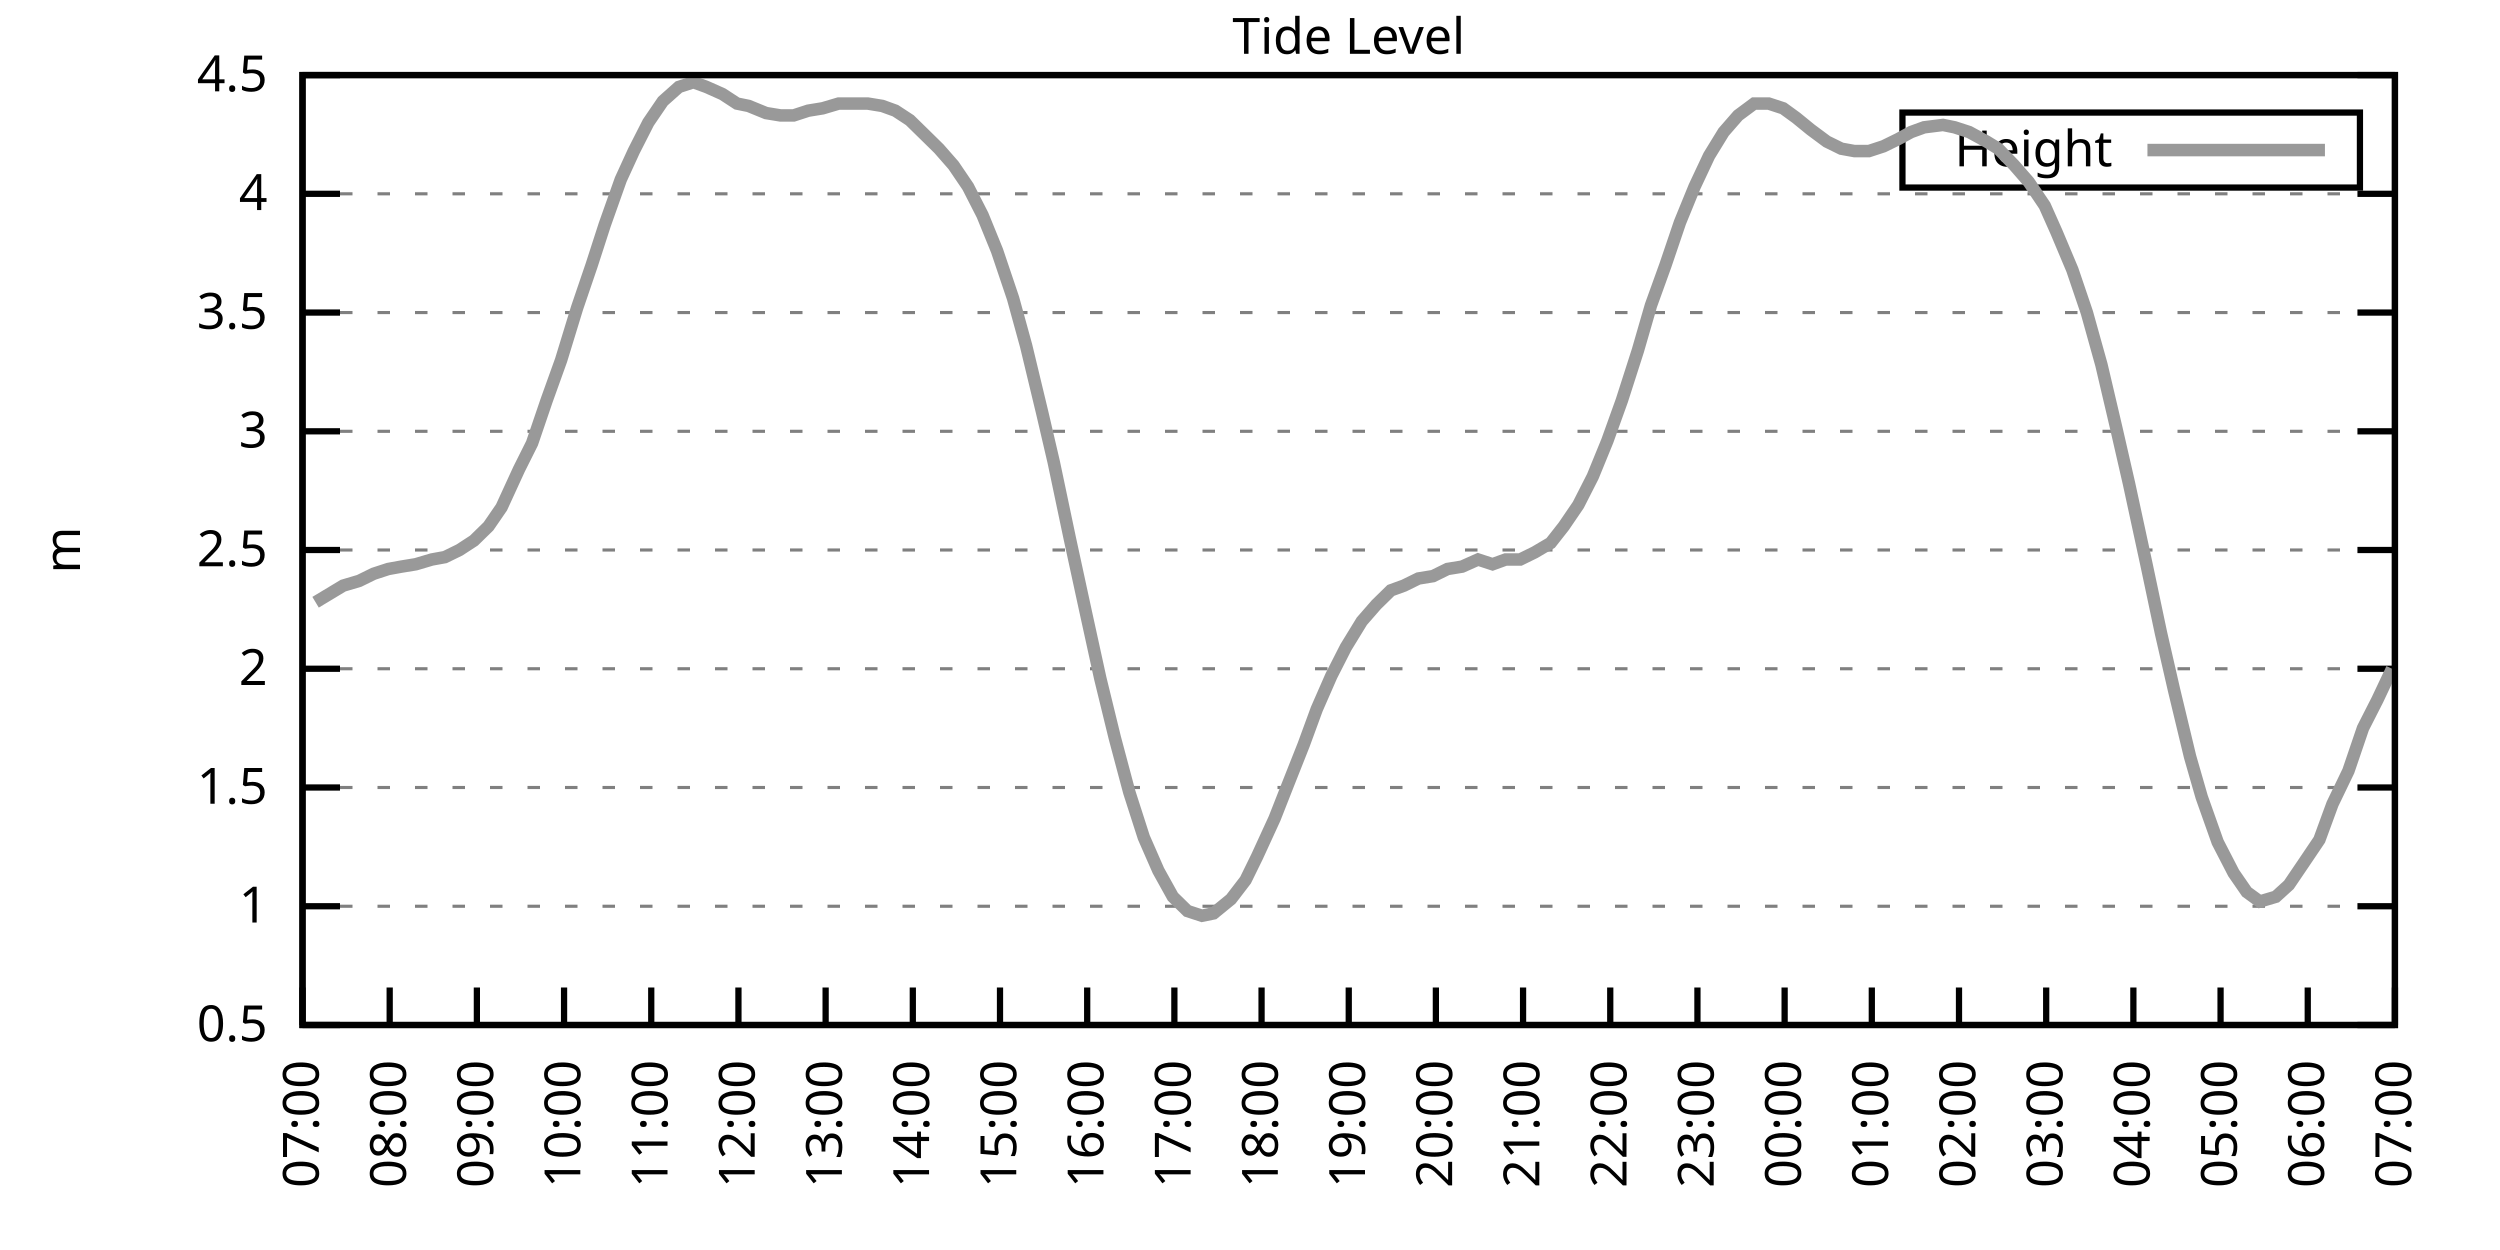
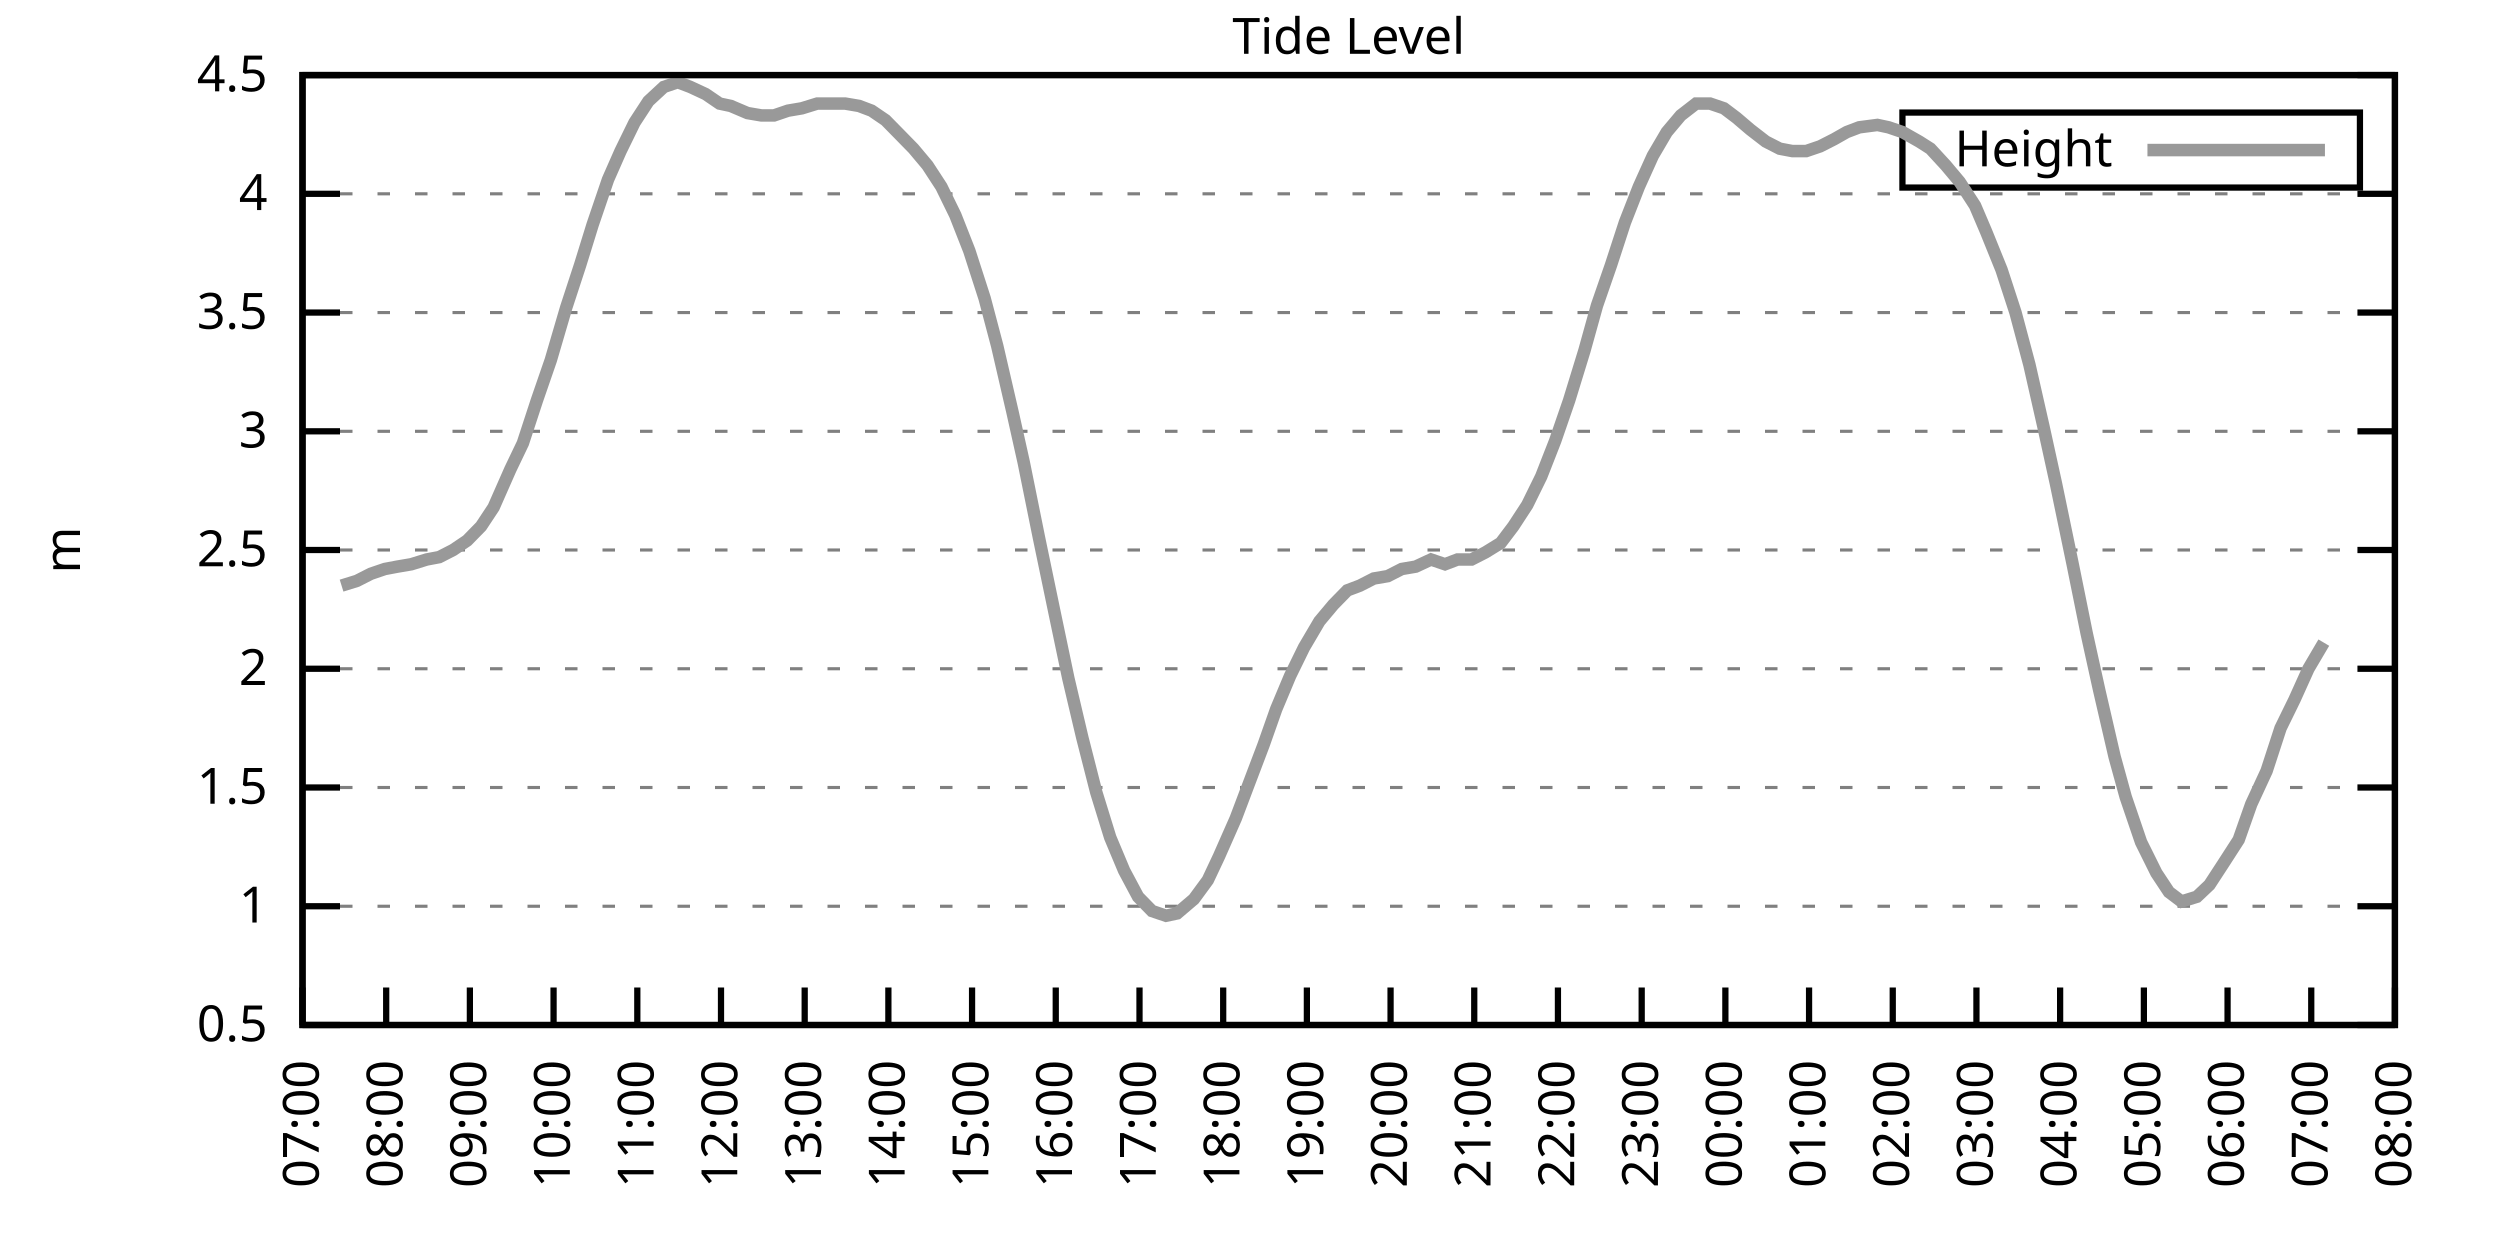
<svg xmlns="http://www.w3.org/2000/svg" xmlns:xlink="http://www.w3.org/1999/xlink" width="400" height="200" viewBox="0 0 400 200">
  <g id="gnuplot_canvas">
    <rect x="0" y="0" width="400" height="200" fill="none" />
    <defs>
      <circle id="gpDot" r="0.5" stroke-width="0.5" stroke="currentColor" />
      <path id="gpPt0" stroke-width="0.333" stroke="currentColor" d="M-1,0 h2 M0,-1 v2" />
      <path id="gpPt1" stroke-width="0.333" stroke="currentColor" d="M-1,-1 L1,1 M1,-1 L-1,1" />
      <path id="gpPt2" stroke-width="0.333" stroke="currentColor" d="M-1,0 L1,0 M0,-1 L0,1 M-1,-1 L1,1 M-1,1 L1,-1" />
      <rect id="gpPt3" stroke-width="0.333" stroke="currentColor" x="-1" y="-1" width="2" height="2" />
      <rect id="gpPt4" stroke-width="0.333" stroke="currentColor" fill="currentColor" x="-1" y="-1" width="2" height="2" />
      <circle id="gpPt5" stroke-width="0.333" stroke="currentColor" cx="0" cy="0" r="1" />
      <use xlink:href="#gpPt5" id="gpPt6" fill="currentColor" stroke="none" />
      <path id="gpPt7" stroke-width="0.333" stroke="currentColor" d="M0,-1.33 L-1.33,0.67 L1.33,0.67 z" />
      <use xlink:href="#gpPt7" id="gpPt8" fill="currentColor" stroke="none" />
      <use xlink:href="#gpPt7" id="gpPt9" stroke="currentColor" transform="rotate(180)" />
      <use xlink:href="#gpPt9" id="gpPt10" fill="currentColor" stroke="none" />
      <use xlink:href="#gpPt3" id="gpPt11" stroke="currentColor" transform="rotate(45)" />
      <use xlink:href="#gpPt11" id="gpPt12" fill="currentColor" stroke="none" />
      <path id="gpPt13" stroke-width="0.333" stroke="currentColor" d="M0,1.330 L1.265,0.411 L0.782,-1.067 L-0.782,-1.076 L-1.265,0.411 z" />
      <use xlink:href="#gpPt13" id="gpPt14" fill="currentColor" stroke="none" />
      <filter id="textbox" filterUnits="objectBoundingBox" x="0" y="0" height="1" width="1">
        <feFlood flood-color="white" flood-opacity="1" result="bgnd" />
        <feComposite in="SourceGraphic" in2="bgnd" operator="atop" />
      </filter>
      <filter id="greybox" filterUnits="objectBoundingBox" x="0" y="0" height="1" width="1">
        <feFlood flood-color="lightgrey" flood-opacity="1" result="grey" />
        <feComposite in="SourceGraphic" in2="grey" operator="atop" />
      </filter>
    </defs>
    <g fill="none" color="white" stroke="currentColor" stroke-width="1.00" stroke-linecap="butt" stroke-linejoin="miter">
</g>
    <g fill="none" color="black" stroke="currentColor" stroke-width="1.00" stroke-linecap="butt" stroke-linejoin="miter">
      <g stroke="none" shape-rendering="crispEdges">
        <polygon fill="rgb(255, 255, 255)" points="48.40,164.00 383.18,164.00 383.18,12.02 48.40,12.02 " />
      </g>
    </g>
    <g fill="none" color="black" stroke="currentColor" stroke-width="1.00" stroke-linecap="butt" stroke-linejoin="miter">
</g>
    <g fill="none" color="black" stroke="black" stroke-width="0.50" stroke-linecap="butt" stroke-linejoin="miter">
</g>
    <g fill="none" color="gray" stroke="currentColor" stroke-width="0.50" stroke-linecap="butt" stroke-linejoin="miter">
      <path stroke="gray" stroke-dasharray="2,4" class="gridline" d="M48.40,164.00 L383.19,164.00  " />
    </g>
    <g fill="none" color="gray" stroke="gray" stroke-width="1.00" stroke-linecap="butt" stroke-linejoin="miter">
</g>
    <g fill="none" color="black" stroke="currentColor" stroke-width="1.00" stroke-linecap="butt" stroke-linejoin="miter">
      <path stroke="black" d="M48.40,164.00 L54.40,164.00 M383.19,164.00 L377.19,164.00  " />
      <g transform="translate(42.80,166.60)" stroke="none" fill="black" font-family="Sans" font-size="8.00" text-anchor="end">
        <text>
          <tspan font-family="Sans"> 0.5</tspan>
        </text>
      </g>
    </g>
    <g fill="none" color="black" stroke="currentColor" stroke-width="1.00" stroke-linecap="butt" stroke-linejoin="miter">
</g>
    <g fill="none" color="black" stroke="black" stroke-width="0.50" stroke-linecap="butt" stroke-linejoin="miter">
</g>
    <g fill="none" color="gray" stroke="currentColor" stroke-width="0.50" stroke-linecap="butt" stroke-linejoin="miter">
      <path stroke="gray" stroke-dasharray="2,4" class="gridline" d="M48.40,145.00 L383.19,145.00  " />
    </g>
    <g fill="none" color="gray" stroke="gray" stroke-width="1.00" stroke-linecap="butt" stroke-linejoin="miter">
</g>
    <g fill="none" color="black" stroke="currentColor" stroke-width="1.00" stroke-linecap="butt" stroke-linejoin="miter">
      <path stroke="black" d="M48.40,145.00 L54.40,145.00 M383.19,145.00 L377.19,145.00  " />
      <g transform="translate(42.80,147.60)" stroke="none" fill="black" font-family="Sans" font-size="8.00" text-anchor="end">
        <text>
          <tspan font-family="Sans"> 1</tspan>
        </text>
      </g>
    </g>
    <g fill="none" color="black" stroke="currentColor" stroke-width="1.00" stroke-linecap="butt" stroke-linejoin="miter">
</g>
    <g fill="none" color="black" stroke="black" stroke-width="0.50" stroke-linecap="butt" stroke-linejoin="miter">
</g>
    <g fill="none" color="gray" stroke="currentColor" stroke-width="0.50" stroke-linecap="butt" stroke-linejoin="miter">
      <path stroke="gray" stroke-dasharray="2,4" class="gridline" d="M48.40,126.00 L383.19,126.00  " />
    </g>
    <g fill="none" color="gray" stroke="gray" stroke-width="1.00" stroke-linecap="butt" stroke-linejoin="miter">
</g>
    <g fill="none" color="black" stroke="currentColor" stroke-width="1.00" stroke-linecap="butt" stroke-linejoin="miter">
      <path stroke="black" d="M48.40,126.00 L54.40,126.00 M383.19,126.00 L377.19,126.00  " />
      <g transform="translate(42.80,128.60)" stroke="none" fill="black" font-family="Sans" font-size="8.00" text-anchor="end">
        <text>
          <tspan font-family="Sans"> 1.5</tspan>
        </text>
      </g>
    </g>
    <g fill="none" color="black" stroke="currentColor" stroke-width="1.00" stroke-linecap="butt" stroke-linejoin="miter">
</g>
    <g fill="none" color="black" stroke="black" stroke-width="0.50" stroke-linecap="butt" stroke-linejoin="miter">
</g>
    <g fill="none" color="gray" stroke="currentColor" stroke-width="0.50" stroke-linecap="butt" stroke-linejoin="miter">
      <path stroke="gray" stroke-dasharray="2,4" class="gridline" d="M48.40,107.00 L383.19,107.00  " />
    </g>
    <g fill="none" color="gray" stroke="gray" stroke-width="1.00" stroke-linecap="butt" stroke-linejoin="miter">
</g>
    <g fill="none" color="black" stroke="currentColor" stroke-width="1.00" stroke-linecap="butt" stroke-linejoin="miter">
      <path stroke="black" d="M48.40,107.00 L54.40,107.00 M383.19,107.00 L377.19,107.00  " />
      <g transform="translate(42.80,109.60)" stroke="none" fill="black" font-family="Sans" font-size="8.00" text-anchor="end">
        <text>
          <tspan font-family="Sans"> 2</tspan>
        </text>
      </g>
    </g>
    <g fill="none" color="black" stroke="currentColor" stroke-width="1.00" stroke-linecap="butt" stroke-linejoin="miter">
</g>
    <g fill="none" color="black" stroke="black" stroke-width="0.50" stroke-linecap="butt" stroke-linejoin="miter">
</g>
    <g fill="none" color="gray" stroke="currentColor" stroke-width="0.50" stroke-linecap="butt" stroke-linejoin="miter">
      <path stroke="gray" stroke-dasharray="2,4" class="gridline" d="M48.40,88.00 L383.19,88.00  " />
    </g>
    <g fill="none" color="gray" stroke="gray" stroke-width="1.00" stroke-linecap="butt" stroke-linejoin="miter">
</g>
    <g fill="none" color="black" stroke="currentColor" stroke-width="1.00" stroke-linecap="butt" stroke-linejoin="miter">
      <path stroke="black" d="M48.40,88.00 L54.40,88.00 M383.19,88.00 L377.19,88.00  " />
      <g transform="translate(42.80,90.60)" stroke="none" fill="black" font-family="Sans" font-size="8.00" text-anchor="end">
        <text>
          <tspan font-family="Sans"> 2.5</tspan>
        </text>
      </g>
    </g>
    <g fill="none" color="black" stroke="currentColor" stroke-width="1.00" stroke-linecap="butt" stroke-linejoin="miter">
</g>
    <g fill="none" color="black" stroke="black" stroke-width="0.50" stroke-linecap="butt" stroke-linejoin="miter">
</g>
    <g fill="none" color="gray" stroke="currentColor" stroke-width="0.50" stroke-linecap="butt" stroke-linejoin="miter">
      <path stroke="gray" stroke-dasharray="2,4" class="gridline" d="M48.40,69.01 L383.19,69.01  " />
    </g>
    <g fill="none" color="gray" stroke="gray" stroke-width="1.00" stroke-linecap="butt" stroke-linejoin="miter">
</g>
    <g fill="none" color="black" stroke="currentColor" stroke-width="1.00" stroke-linecap="butt" stroke-linejoin="miter">
      <path stroke="black" d="M48.40,69.01 L54.40,69.01 M383.19,69.01 L377.19,69.01  " />
      <g transform="translate(42.80,71.61)" stroke="none" fill="black" font-family="Sans" font-size="8.00" text-anchor="end">
        <text>
          <tspan font-family="Sans"> 3</tspan>
        </text>
      </g>
    </g>
    <g fill="none" color="black" stroke="currentColor" stroke-width="1.00" stroke-linecap="butt" stroke-linejoin="miter">
</g>
    <g fill="none" color="black" stroke="black" stroke-width="0.50" stroke-linecap="butt" stroke-linejoin="miter">
</g>
    <g fill="none" color="gray" stroke="currentColor" stroke-width="0.50" stroke-linecap="butt" stroke-linejoin="miter">
      <path stroke="gray" stroke-dasharray="2,4" class="gridline" d="M48.40,50.01 L383.19,50.01  " />
    </g>
    <g fill="none" color="gray" stroke="gray" stroke-width="1.00" stroke-linecap="butt" stroke-linejoin="miter">
</g>
    <g fill="none" color="black" stroke="currentColor" stroke-width="1.00" stroke-linecap="butt" stroke-linejoin="miter">
      <path stroke="black" d="M48.40,50.01 L54.40,50.01 M383.19,50.01 L377.19,50.01  " />
      <g transform="translate(42.80,52.61)" stroke="none" fill="black" font-family="Sans" font-size="8.00" text-anchor="end">
        <text>
          <tspan font-family="Sans"> 3.5</tspan>
        </text>
      </g>
    </g>
    <g fill="none" color="black" stroke="currentColor" stroke-width="1.00" stroke-linecap="butt" stroke-linejoin="miter">
</g>
    <g fill="none" color="black" stroke="black" stroke-width="0.50" stroke-linecap="butt" stroke-linejoin="miter">
</g>
    <g fill="none" color="gray" stroke="currentColor" stroke-width="0.50" stroke-linecap="butt" stroke-linejoin="miter">
      <path stroke="gray" stroke-dasharray="2,4" class="gridline" d="M48.40,31.01 L383.19,31.01  " />
    </g>
    <g fill="none" color="gray" stroke="gray" stroke-width="1.00" stroke-linecap="butt" stroke-linejoin="miter">
</g>
    <g fill="none" color="black" stroke="currentColor" stroke-width="1.00" stroke-linecap="butt" stroke-linejoin="miter">
      <path stroke="black" d="M48.40,31.01 L54.40,31.01 M383.19,31.01 L377.19,31.01  " />
      <g transform="translate(42.80,33.61)" stroke="none" fill="black" font-family="Sans" font-size="8.00" text-anchor="end">
        <text>
          <tspan font-family="Sans"> 4</tspan>
        </text>
      </g>
    </g>
    <g fill="none" color="black" stroke="currentColor" stroke-width="1.00" stroke-linecap="butt" stroke-linejoin="miter">
</g>
    <g fill="none" color="black" stroke="black" stroke-width="0.50" stroke-linecap="butt" stroke-linejoin="miter">
</g>
    <g fill="none" color="gray" stroke="currentColor" stroke-width="0.50" stroke-linecap="butt" stroke-linejoin="miter">
      <path stroke="gray" stroke-dasharray="2,4" class="gridline" d="M48.40,12.01 L383.19,12.01  " />
    </g>
    <g fill="none" color="gray" stroke="gray" stroke-width="1.00" stroke-linecap="butt" stroke-linejoin="miter">
</g>
    <g fill="none" color="black" stroke="currentColor" stroke-width="1.00" stroke-linecap="butt" stroke-linejoin="miter">
      <path stroke="black" d="M48.40,12.01 L54.40,12.01 M383.19,12.01 L377.19,12.01  " />
      <g transform="translate(42.80,14.61)" stroke="none" fill="black" font-family="Sans" font-size="8.00" text-anchor="end">
        <text>
          <tspan font-family="Sans"> 4.5</tspan>
        </text>
      </g>
    </g>
    <g fill="none" color="black" stroke="currentColor" stroke-width="1.00" stroke-linecap="butt" stroke-linejoin="miter">
      <path stroke="black" d="M48.40,164.00 L48.40,158.00  " />
      <g transform="translate(51.00,169.60) rotate(270.00)" stroke="none" fill="black" font-family="Sans" font-size="8.00" text-anchor="end">
        <text>
          <tspan font-family="Sans">07:00</tspan>
        </text>
      </g>
    </g>
    <g fill="none" color="black" stroke="currentColor" stroke-width="1.00" stroke-linecap="butt" stroke-linejoin="miter">
-       <path stroke="black" d="M62.35,164.00 L62.35,158.00  " />
-       <g transform="translate(64.95,169.60) rotate(270.00)" stroke="none" fill="black" font-family="Sans" font-size="8.00" text-anchor="end">
+       <path stroke="black" d="M61.79,164.00 L61.79,158.00  " />
+       <g transform="translate(64.39,169.60) rotate(270.00)" stroke="none" fill="black" font-family="Sans" font-size="8.00" text-anchor="end">
        <text>
          <tspan font-family="Sans">08:00</tspan>
        </text>
      </g>
    </g>
    <g fill="none" color="black" stroke="currentColor" stroke-width="1.00" stroke-linecap="butt" stroke-linejoin="miter">
-       <path stroke="black" d="M76.30,164.00 L76.30,158.00  " />
-       <g transform="translate(78.90,169.60) rotate(270.00)" stroke="none" fill="black" font-family="Sans" font-size="8.00" text-anchor="end">
+       <path stroke="black" d="M75.18,164.00 L75.18,158.00  " />
+       <g transform="translate(77.78,169.60) rotate(270.00)" stroke="none" fill="black" font-family="Sans" font-size="8.00" text-anchor="end">
        <text>
          <tspan font-family="Sans">09:00</tspan>
        </text>
      </g>
    </g>
    <g fill="none" color="black" stroke="currentColor" stroke-width="1.00" stroke-linecap="butt" stroke-linejoin="miter">
-       <path stroke="black" d="M90.25,164.00 L90.25,158.00  " />
-       <g transform="translate(92.85,169.60) rotate(270.00)" stroke="none" fill="black" font-family="Sans" font-size="8.00" text-anchor="end">
+       <path stroke="black" d="M88.57,164.00 L88.57,158.00  " />
+       <g transform="translate(91.17,169.60) rotate(270.00)" stroke="none" fill="black" font-family="Sans" font-size="8.00" text-anchor="end">
        <text>
          <tspan font-family="Sans">10:00</tspan>
        </text>
      </g>
    </g>
    <g fill="none" color="black" stroke="currentColor" stroke-width="1.00" stroke-linecap="butt" stroke-linejoin="miter">
-       <path stroke="black" d="M104.20,164.00 L104.20,158.00  " />
-       <g transform="translate(106.80,169.60) rotate(270.00)" stroke="none" fill="black" font-family="Sans" font-size="8.00" text-anchor="end">
+       <path stroke="black" d="M101.97,164.00 L101.97,158.00  " />
+       <g transform="translate(104.57,169.60) rotate(270.00)" stroke="none" fill="black" font-family="Sans" font-size="8.00" text-anchor="end">
        <text>
          <tspan font-family="Sans">11:00</tspan>
        </text>
      </g>
    </g>
    <g fill="none" color="black" stroke="currentColor" stroke-width="1.00" stroke-linecap="butt" stroke-linejoin="miter">
-       <path stroke="black" d="M118.15,164.00 L118.15,158.00  " />
-       <g transform="translate(120.75,169.60) rotate(270.00)" stroke="none" fill="black" font-family="Sans" font-size="8.00" text-anchor="end">
+       <path stroke="black" d="M115.36,164.00 L115.36,158.00  " />
+       <g transform="translate(117.96,169.60) rotate(270.00)" stroke="none" fill="black" font-family="Sans" font-size="8.00" text-anchor="end">
        <text>
          <tspan font-family="Sans">12:00</tspan>
        </text>
      </g>
    </g>
    <g fill="none" color="black" stroke="currentColor" stroke-width="1.00" stroke-linecap="butt" stroke-linejoin="miter">
-       <path stroke="black" d="M132.10,164.00 L132.10,158.00  " />
-       <g transform="translate(134.70,169.60) rotate(270.00)" stroke="none" fill="black" font-family="Sans" font-size="8.00" text-anchor="end">
+       <path stroke="black" d="M128.75,164.00 L128.75,158.00  " />
+       <g transform="translate(131.35,169.60) rotate(270.00)" stroke="none" fill="black" font-family="Sans" font-size="8.00" text-anchor="end">
        <text>
          <tspan font-family="Sans">13:00</tspan>
        </text>
      </g>
    </g>
    <g fill="none" color="black" stroke="currentColor" stroke-width="1.00" stroke-linecap="butt" stroke-linejoin="miter">
-       <path stroke="black" d="M146.05,164.00 L146.05,158.00  " />
-       <g transform="translate(148.65,169.60) rotate(270.00)" stroke="none" fill="black" font-family="Sans" font-size="8.00" text-anchor="end">
+       <path stroke="black" d="M142.14,164.00 L142.14,158.00  " />
+       <g transform="translate(144.74,169.60) rotate(270.00)" stroke="none" fill="black" font-family="Sans" font-size="8.00" text-anchor="end">
        <text>
          <tspan font-family="Sans">14:00</tspan>
        </text>
      </g>
    </g>
    <g fill="none" color="black" stroke="currentColor" stroke-width="1.00" stroke-linecap="butt" stroke-linejoin="miter">
-       <path stroke="black" d="M160.00,164.00 L160.00,158.00  " />
-       <g transform="translate(162.60,169.60) rotate(270.00)" stroke="none" fill="black" font-family="Sans" font-size="8.00" text-anchor="end">
+       <path stroke="black" d="M155.53,164.00 L155.53,158.00  " />
+       <g transform="translate(158.13,169.60) rotate(270.00)" stroke="none" fill="black" font-family="Sans" font-size="8.00" text-anchor="end">
        <text>
          <tspan font-family="Sans">15:00</tspan>
        </text>
      </g>
    </g>
    <g fill="none" color="black" stroke="currentColor" stroke-width="1.00" stroke-linecap="butt" stroke-linejoin="miter">
-       <path stroke="black" d="M173.95,164.00 L173.95,158.00  " />
-       <g transform="translate(176.55,169.60) rotate(270.00)" stroke="none" fill="black" font-family="Sans" font-size="8.00" text-anchor="end">
+       <path stroke="black" d="M168.92,164.00 L168.92,158.00  " />
+       <g transform="translate(171.52,169.60) rotate(270.00)" stroke="none" fill="black" font-family="Sans" font-size="8.00" text-anchor="end">
        <text>
          <tspan font-family="Sans">16:00</tspan>
        </text>
      </g>
    </g>
    <g fill="none" color="black" stroke="currentColor" stroke-width="1.00" stroke-linecap="butt" stroke-linejoin="miter">
-       <path stroke="black" d="M187.90,164.00 L187.90,158.00  " />
-       <g transform="translate(190.50,169.60) rotate(270.00)" stroke="none" fill="black" font-family="Sans" font-size="8.00" text-anchor="end">
+       <path stroke="black" d="M182.32,164.00 L182.32,158.00  " />
+       <g transform="translate(184.92,169.60) rotate(270.00)" stroke="none" fill="black" font-family="Sans" font-size="8.00" text-anchor="end">
        <text>
          <tspan font-family="Sans">17:00</tspan>
        </text>
      </g>
    </g>
    <g fill="none" color="black" stroke="currentColor" stroke-width="1.00" stroke-linecap="butt" stroke-linejoin="miter">
-       <path stroke="black" d="M201.85,164.00 L201.85,158.00  " />
-       <g transform="translate(204.45,169.60) rotate(270.00)" stroke="none" fill="black" font-family="Sans" font-size="8.00" text-anchor="end">
+       <path stroke="black" d="M195.71,164.00 L195.71,158.00  " />
+       <g transform="translate(198.31,169.60) rotate(270.00)" stroke="none" fill="black" font-family="Sans" font-size="8.00" text-anchor="end">
        <text>
          <tspan font-family="Sans">18:00</tspan>
        </text>
      </g>
    </g>
    <g fill="none" color="black" stroke="currentColor" stroke-width="1.00" stroke-linecap="butt" stroke-linejoin="miter">
-       <path stroke="black" d="M215.80,164.00 L215.80,158.00  " />
-       <g transform="translate(218.40,169.60) rotate(270.00)" stroke="none" fill="black" font-family="Sans" font-size="8.00" text-anchor="end">
+       <path stroke="black" d="M209.10,164.00 L209.10,158.00  " />
+       <g transform="translate(211.70,169.60) rotate(270.00)" stroke="none" fill="black" font-family="Sans" font-size="8.00" text-anchor="end">
        <text>
          <tspan font-family="Sans">19:00</tspan>
        </text>
      </g>
    </g>
    <g fill="none" color="black" stroke="currentColor" stroke-width="1.00" stroke-linecap="butt" stroke-linejoin="miter">
-       <path stroke="black" d="M229.74,164.00 L229.74,158.00  " />
-       <g transform="translate(232.34,169.60) rotate(270.00)" stroke="none" fill="black" font-family="Sans" font-size="8.00" text-anchor="end">
+       <path stroke="black" d="M222.49,164.00 L222.49,158.00  " />
+       <g transform="translate(225.09,169.60) rotate(270.00)" stroke="none" fill="black" font-family="Sans" font-size="8.00" text-anchor="end">
        <text>
          <tspan font-family="Sans">20:00</tspan>
        </text>
      </g>
    </g>
    <g fill="none" color="black" stroke="currentColor" stroke-width="1.00" stroke-linecap="butt" stroke-linejoin="miter">
-       <path stroke="black" d="M243.69,164.00 L243.69,158.00  " />
-       <g transform="translate(246.29,169.60) rotate(270.00)" stroke="none" fill="black" font-family="Sans" font-size="8.00" text-anchor="end">
+       <path stroke="black" d="M235.88,164.00 L235.88,158.00  " />
+       <g transform="translate(238.48,169.60) rotate(270.00)" stroke="none" fill="black" font-family="Sans" font-size="8.00" text-anchor="end">
        <text>
          <tspan font-family="Sans">21:00</tspan>
        </text>
      </g>
    </g>
    <g fill="none" color="black" stroke="currentColor" stroke-width="1.00" stroke-linecap="butt" stroke-linejoin="miter">
-       <path stroke="black" d="M257.64,164.00 L257.64,158.00  " />
-       <g transform="translate(260.24,169.60) rotate(270.00)" stroke="none" fill="black" font-family="Sans" font-size="8.00" text-anchor="end">
+       <path stroke="black" d="M249.27,164.00 L249.27,158.00  " />
+       <g transform="translate(251.87,169.60) rotate(270.00)" stroke="none" fill="black" font-family="Sans" font-size="8.00" text-anchor="end">
        <text>
          <tspan font-family="Sans">22:00</tspan>
        </text>
      </g>
    </g>
    <g fill="none" color="black" stroke="currentColor" stroke-width="1.00" stroke-linecap="butt" stroke-linejoin="miter">
-       <path stroke="black" d="M271.59,164.00 L271.59,158.00  " />
-       <g transform="translate(274.19,169.60) rotate(270.00)" stroke="none" fill="black" font-family="Sans" font-size="8.00" text-anchor="end">
+       <path stroke="black" d="M262.67,164.00 L262.67,158.00  " />
+       <g transform="translate(265.27,169.60) rotate(270.00)" stroke="none" fill="black" font-family="Sans" font-size="8.00" text-anchor="end">
        <text>
          <tspan font-family="Sans">23:00</tspan>
        </text>
      </g>
    </g>
    <g fill="none" color="black" stroke="currentColor" stroke-width="1.00" stroke-linecap="butt" stroke-linejoin="miter">
-       <path stroke="black" d="M285.54,164.00 L285.54,158.00  " />
-       <g transform="translate(288.14,169.60) rotate(270.00)" stroke="none" fill="black" font-family="Sans" font-size="8.00" text-anchor="end">
+       <path stroke="black" d="M276.06,164.00 L276.06,158.00  " />
+       <g transform="translate(278.66,169.60) rotate(270.00)" stroke="none" fill="black" font-family="Sans" font-size="8.00" text-anchor="end">
        <text>
          <tspan font-family="Sans">00:00</tspan>
        </text>
      </g>
    </g>
    <g fill="none" color="black" stroke="currentColor" stroke-width="1.00" stroke-linecap="butt" stroke-linejoin="miter">
-       <path stroke="black" d="M299.49,164.00 L299.49,158.00  " />
-       <g transform="translate(302.09,169.60) rotate(270.00)" stroke="none" fill="black" font-family="Sans" font-size="8.00" text-anchor="end">
+       <path stroke="black" d="M289.45,164.00 L289.45,158.00  " />
+       <g transform="translate(292.05,169.60) rotate(270.00)" stroke="none" fill="black" font-family="Sans" font-size="8.00" text-anchor="end">
        <text>
          <tspan font-family="Sans">01:00</tspan>
        </text>
      </g>
    </g>
    <g fill="none" color="black" stroke="currentColor" stroke-width="1.00" stroke-linecap="butt" stroke-linejoin="miter">
-       <path stroke="black" d="M313.44,164.00 L313.44,158.00  " />
-       <g transform="translate(316.04,169.60) rotate(270.00)" stroke="none" fill="black" font-family="Sans" font-size="8.00" text-anchor="end">
+       <path stroke="black" d="M302.84,164.00 L302.84,158.00  " />
+       <g transform="translate(305.44,169.60) rotate(270.00)" stroke="none" fill="black" font-family="Sans" font-size="8.00" text-anchor="end">
        <text>
          <tspan font-family="Sans">02:00</tspan>
        </text>
      </g>
    </g>
    <g fill="none" color="black" stroke="currentColor" stroke-width="1.00" stroke-linecap="butt" stroke-linejoin="miter">
-       <path stroke="black" d="M327.39,164.00 L327.39,158.00  " />
-       <g transform="translate(329.99,169.60) rotate(270.00)" stroke="none" fill="black" font-family="Sans" font-size="8.00" text-anchor="end">
+       <path stroke="black" d="M316.23,164.00 L316.23,158.00  " />
+       <g transform="translate(318.83,169.60) rotate(270.00)" stroke="none" fill="black" font-family="Sans" font-size="8.00" text-anchor="end">
        <text>
          <tspan font-family="Sans">03:00</tspan>
        </text>
      </g>
    </g>
    <g fill="none" color="black" stroke="currentColor" stroke-width="1.00" stroke-linecap="butt" stroke-linejoin="miter">
-       <path stroke="black" d="M341.34,164.00 L341.34,158.00  " />
-       <g transform="translate(343.94,169.60) rotate(270.00)" stroke="none" fill="black" font-family="Sans" font-size="8.00" text-anchor="end">
+       <path stroke="black" d="M329.62,164.00 L329.62,158.00  " />
+       <g transform="translate(332.22,169.60) rotate(270.00)" stroke="none" fill="black" font-family="Sans" font-size="8.00" text-anchor="end">
        <text>
          <tspan font-family="Sans">04:00</tspan>
        </text>
      </g>
    </g>
    <g fill="none" color="black" stroke="currentColor" stroke-width="1.00" stroke-linecap="butt" stroke-linejoin="miter">
-       <path stroke="black" d="M355.29,164.00 L355.29,158.00  " />
-       <g transform="translate(357.89,169.60) rotate(270.00)" stroke="none" fill="black" font-family="Sans" font-size="8.00" text-anchor="end">
+       <path stroke="black" d="M343.02,164.00 L343.02,158.00  " />
+       <g transform="translate(345.62,169.60) rotate(270.00)" stroke="none" fill="black" font-family="Sans" font-size="8.00" text-anchor="end">
        <text>
          <tspan font-family="Sans">05:00</tspan>
        </text>
      </g>
    </g>
    <g fill="none" color="black" stroke="currentColor" stroke-width="1.00" stroke-linecap="butt" stroke-linejoin="miter">
-       <path stroke="black" d="M369.24,164.00 L369.24,158.00  " />
-       <g transform="translate(371.84,169.60) rotate(270.00)" stroke="none" fill="black" font-family="Sans" font-size="8.00" text-anchor="end">
+       <path stroke="black" d="M356.41,164.00 L356.41,158.00  " />
+       <g transform="translate(359.01,169.60) rotate(270.00)" stroke="none" fill="black" font-family="Sans" font-size="8.00" text-anchor="end">
        <text>
          <tspan font-family="Sans">06:00</tspan>
+         </text>
+       </g>
+     </g>
+     <g fill="none" color="black" stroke="currentColor" stroke-width="1.00" stroke-linecap="butt" stroke-linejoin="miter">
+       <path stroke="black" d="M369.80,164.00 L369.80,158.00  " />
+       <g transform="translate(372.40,169.60) rotate(270.00)" stroke="none" fill="black" font-family="Sans" font-size="8.00" text-anchor="end">
+         <text>
+           <tspan font-family="Sans">07:00</tspan>
        </text>
      </g>
    </g>
    <g fill="none" color="black" stroke="currentColor" stroke-width="1.00" stroke-linecap="butt" stroke-linejoin="miter">
      <path stroke="black" d="M383.19,164.00 L383.19,158.00  " />
      <g transform="translate(385.79,169.60) rotate(270.00)" stroke="none" fill="black" font-family="Sans" font-size="8.00" text-anchor="end">
        <text>
-           <tspan font-family="Sans">07:00</tspan>
+           <tspan font-family="Sans">08:00</tspan>
        </text>
      </g>
    </g>
    <g fill="none" color="black" stroke="currentColor" stroke-width="1.00" stroke-linecap="butt" stroke-linejoin="miter">
</g>
    <g fill="none" color="black" stroke="currentColor" stroke-width="1.00" stroke-linecap="butt" stroke-linejoin="miter">
      <path stroke="black" d="M48.40,12.01 L48.40,164.00 L383.19,164.00 L383.19,12.01 L48.40,12.01 Z  " />
    </g>
    <g fill="none" color="black" stroke="currentColor" stroke-width="1.00" stroke-linecap="butt" stroke-linejoin="miter">
</g>
    <g fill="none" color="black" stroke="currentColor" stroke-width="1.00" stroke-linecap="butt" stroke-linejoin="miter">
      <path stroke="black" d="M304.39,30.01 L304.39,18.01 L377.59,18.01 L377.59,30.01 L304.39,30.01 Z  " />
    </g>
    <g id="Tide_level_plot_1">
      <g fill="none" color="white" stroke="black" stroke-width="2.00" stroke-linecap="butt" stroke-linejoin="miter">
</g>
      <g fill="none" color="black" stroke="currentColor" stroke-width="2.00" stroke-linecap="butt" stroke-linejoin="miter">
        <g transform="translate(337.99,26.61)" stroke="none" fill="black" font-family="Sans" font-size="8.00" text-anchor="end">
          <text>
            <tspan font-family="Sans">Height</tspan>
          </text>
        </g>
      </g>
      <g fill="none" color="black" stroke="currentColor" stroke-width="2.00" stroke-linecap="butt" stroke-linejoin="miter">
-         <path stroke="rgb(153, 153, 153)" d="M343.59,24.01 L371.99,24.01 M50.49,96.36 L54.91,93.70 L57.47,92.94 L59.79,91.80 L62.12,91.04 L64.21,90.66   L66.53,90.28 L69.09,89.52 L71.18,89.14 L73.51,88.00 L75.83,86.49 L78.16,84.21 L80.25,81.17 L83.04,75.09   L85.13,70.91 L87.46,64.07 L89.78,57.61 L92.34,49.25 L94.67,42.41 L96.76,35.95 L99.32,28.73 L101.41,24.17   L103.73,19.61 L106.06,16.19 L108.62,13.91 L110.94,13.15 L113.03,13.91 L115.59,15.05 L117.92,16.57 L119.78,16.95   L122.57,18.09 L124.89,18.47 L126.98,18.47 L129.31,17.71 L131.63,17.33 L134.19,16.57 L136.28,16.57 L138.84,16.57   L141.16,16.95 L143.26,17.71 L145.58,19.23 L147.91,21.51 L150.23,23.79 L152.56,26.45 L154.88,29.87 L157.21,34.43   L159.53,40.13 L162.09,47.73 L164.18,55.33 L166.74,65.97 L168.60,73.95 L171.16,86.11 L173.71,97.88 L176.04,108.52   L178.36,118.02 L180.69,126.76 L183.01,133.98 L185.34,139.30 L187.66,143.48 L189.99,145.76 L192.31,146.52 L194.17,146.14   L196.96,143.86 L199.29,140.82 L201.15,137.02 L203.94,130.94 L206.03,125.62 L208.59,119.16 L210.68,113.46 L213.01,108.14   L215.33,103.58 L217.89,99.40 L220.21,96.74 L222.54,94.46 L224.63,93.70 L226.95,92.56 L229.28,92.18 L231.60,91.04   L233.93,90.66 L236.49,89.52 L238.81,90.28 L240.90,89.52 L243.23,89.52 L245.55,88.38 L248.11,86.87 L250.20,84.21   L252.53,80.79 L254.85,76.23 L257.18,70.53 L259.50,64.07 L262.06,56.09 L264.15,48.87 L266.48,42.41 L268.80,35.57   L271.13,29.87 L273.45,24.93 L275.78,21.13 L278.10,18.47 L280.66,16.57 L282.99,16.57 L285.31,17.33 L287.40,18.85   L289.73,20.75 L292.29,22.65 L294.61,23.79 L296.70,24.17 L299.03,24.17 L301.35,23.41 L303.68,22.27 L305.77,21.13   L307.86,20.37 L310.88,19.99 L312.74,20.37 L315.07,21.13 L317.86,22.65 L319.72,23.79 L322.28,26.45 L324.60,29.11   L327.16,32.91 L329.02,37.09 L331.58,43.17 L333.90,50.01 L336.23,58.37 L338.55,68.25 L340.64,77.37 L343.43,90.28   L345.76,101.30 L347.85,110.42 L350.41,121.06 L352.27,127.52 L354.83,134.74 L357.38,139.68 L359.48,142.72 L361.57,144.24   L364.13,143.48 L366.22,141.58 L368.54,138.16 L371.10,134.36 L373.19,128.66 L375.75,123.34 L378.08,116.50 L380.40,111.94   L382.73,107.00  " />
+         <path stroke="rgb(153, 153, 153)" d="M343.59,24.01 L371.99,24.01 M54.65,93.70 L57.10,92.94 L59.34,91.80 L61.57,91.04 L63.58,90.66 L65.81,90.28   L68.26,89.52 L70.27,89.14 L72.50,88.00 L74.74,86.49 L76.97,84.21 L78.98,81.17 L81.66,75.09 L83.66,70.91   L85.90,64.07 L88.13,57.61 L90.58,49.25 L92.82,42.41 L94.82,35.95 L97.28,28.73 L99.29,24.17 L101.52,19.61   L103.75,16.19 L106.21,13.91 L108.44,13.15 L110.45,13.91 L112.90,15.05 L115.13,16.57 L116.92,16.95 L119.60,18.09   L121.83,18.47 L123.84,18.47 L126.07,17.71 L128.30,17.33 L130.76,16.57 L132.77,16.57 L135.22,16.57 L137.45,16.95   L139.46,17.71 L141.69,19.23 L143.93,21.51 L146.16,23.79 L148.39,26.45 L150.62,29.87 L152.85,34.43 L155.09,40.13   L157.54,47.73 L159.55,55.33 L162.01,65.97 L163.79,73.95 L166.25,86.11 L168.70,97.88 L170.93,108.52 L173.17,118.02   L175.40,126.76 L177.63,133.98 L179.86,139.30 L182.09,143.48 L184.32,145.76 L186.56,146.52 L188.34,146.14 L191.02,143.86   L193.25,140.82 L195.04,137.02 L197.72,130.94 L199.73,125.62 L202.18,119.16 L204.19,113.46 L206.42,108.14 L208.65,103.58   L211.11,99.40 L213.34,96.74 L215.57,94.46 L217.58,93.70 L219.81,92.56 L222.04,92.18 L224.28,91.04 L226.51,90.66   L228.96,89.52 L231.20,90.28 L233.20,89.52 L235.44,89.52 L237.67,88.38 L240.12,86.87 L242.13,84.21 L244.36,80.79   L246.60,76.23 L248.83,70.53 L251.06,64.07 L253.51,56.09 L255.52,48.87 L257.76,42.41 L259.99,35.57 L262.22,29.87   L264.45,24.93 L266.68,21.13 L268.92,18.47 L271.37,16.57 L273.60,16.57 L275.83,17.33 L277.84,18.85 L280.07,20.75   L282.53,22.65 L284.76,23.79 L286.77,24.17 L289.00,24.17 L291.23,23.41 L293.47,22.27 L295.48,21.13 L297.48,20.37   L300.39,19.99 L302.17,20.37 L304.40,21.13 L307.08,22.65 L308.87,23.79 L311.32,26.45 L313.55,29.11 L316.01,32.91   L317.79,37.09 L320.25,43.17 L322.48,50.01 L324.71,58.37 L326.95,68.25 L328.95,77.37 L331.63,90.28 L333.86,101.30   L335.87,110.42 L338.33,121.06 L340.11,127.52 L342.57,134.74 L345.02,139.68 L347.03,142.72 L349.04,144.24 L351.50,143.48   L353.51,141.58 L355.74,138.16 L358.19,134.36 L360.20,128.66 L362.66,123.34 L364.89,116.50 L367.12,111.94 L369.35,107.00   L371.81,102.82  " />
      </g>
    </g>
    <g fill="none" color="black" stroke="currentColor" stroke-width="2.00" stroke-linecap="butt" stroke-linejoin="miter">
</g>
    <g fill="none" color="black" stroke="black" stroke-width="1.00" stroke-linecap="butt" stroke-linejoin="miter">
</g>
    <g fill="none" color="black" stroke="currentColor" stroke-width="1.00" stroke-linecap="butt" stroke-linejoin="miter">
      <path stroke="black" d="M48.40,12.01 L48.40,164.00 L383.19,164.00 L383.19,12.01 L48.40,12.01 Z  " />
      <g transform="translate(12.80,88.01) rotate(270.00)" stroke="none" fill="black" font-family="Sans" font-size="8.00" text-anchor="middle">
        <text>
          <tspan font-family="Sans">m</tspan>
        </text>
      </g>
    </g>
    <g fill="none" color="black" stroke="currentColor" stroke-width="1.00" stroke-linecap="butt" stroke-linejoin="miter">
</g>
    <g fill="none" color="black" stroke="currentColor" stroke-width="1.00" stroke-linecap="butt" stroke-linejoin="miter">
      <g transform="translate(215.79,8.61)" stroke="none" fill="black" font-family="Sans" font-size="8.00" text-anchor="middle">
        <text>
          <tspan font-family="Sans">Tide Level</tspan>
        </text>
      </g>
    </g>
    <g fill="none" color="black" stroke="currentColor" stroke-width="1.00" stroke-linecap="butt" stroke-linejoin="miter">
</g>
  </g>
</svg>
